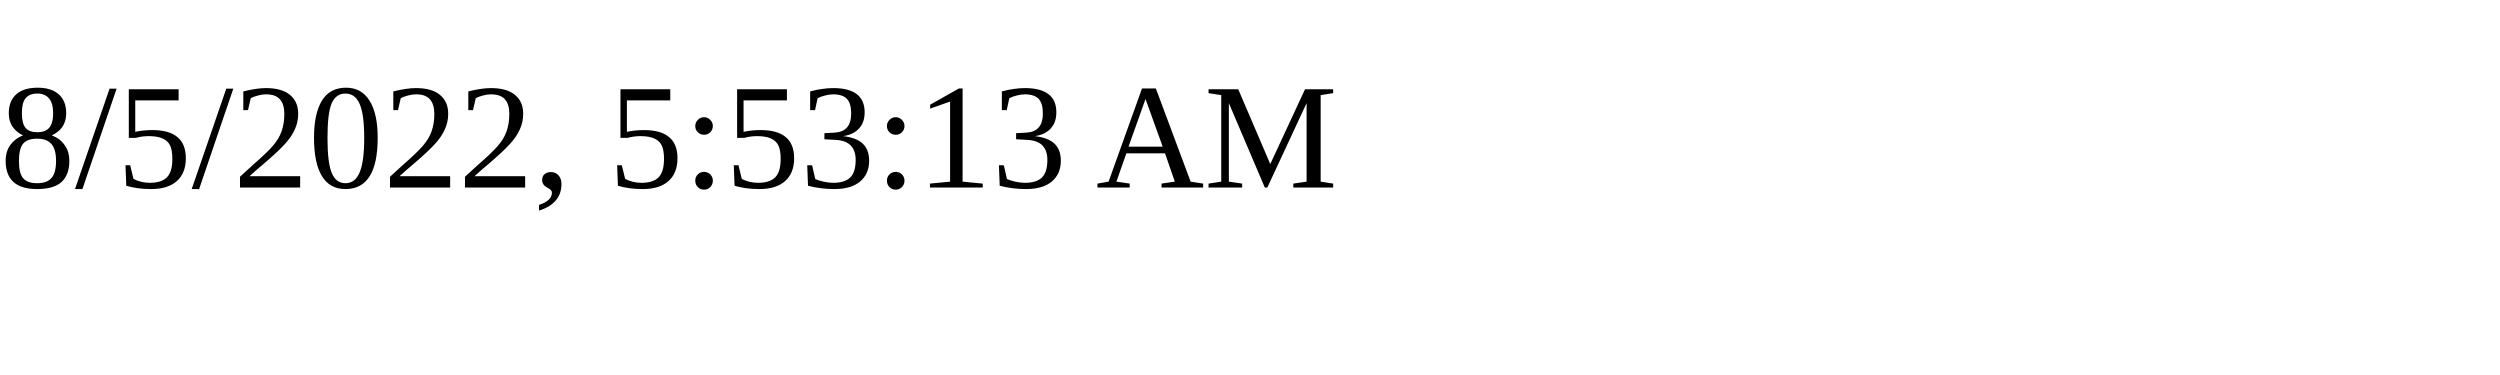
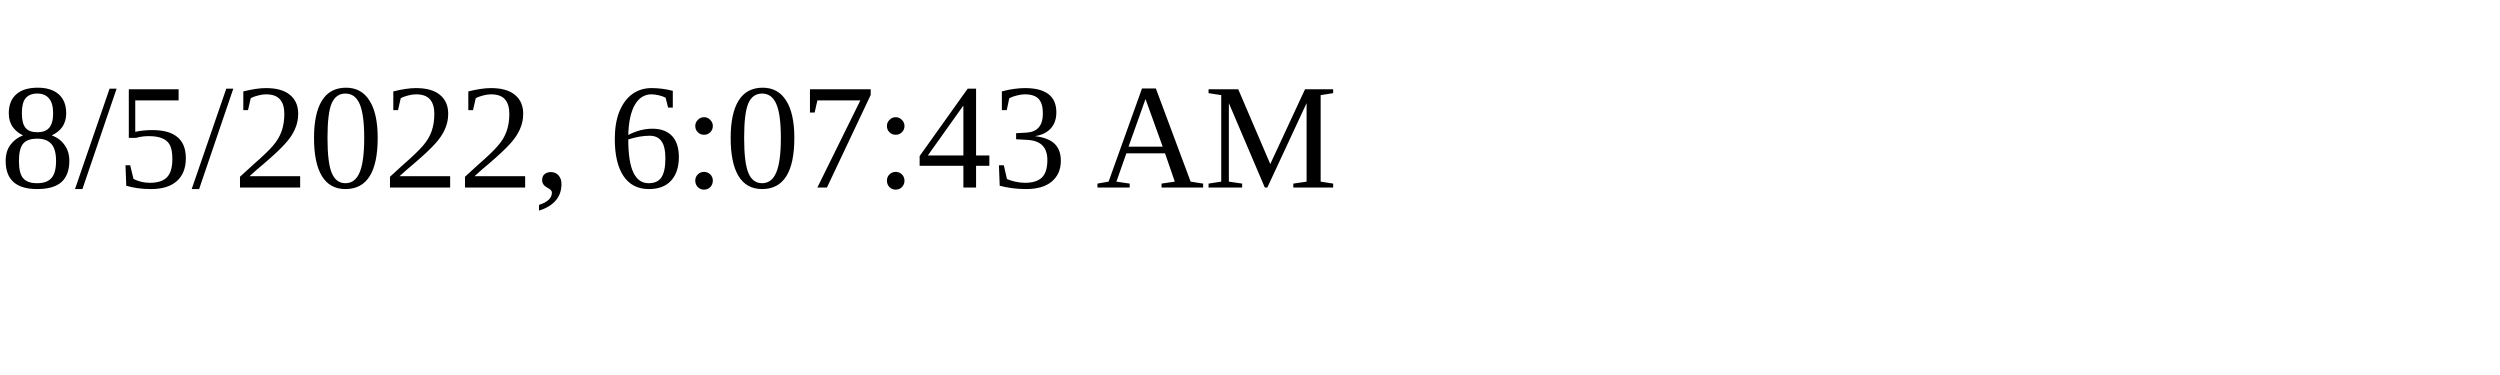
<svg xmlns="http://www.w3.org/2000/svg" height="30" width="200">
-   <text x="0" y="15">8/5/2022, 5:53:13 AM</text>
+   <text x="0" y="15">8/5/2022, 6:07:43 AM</text>
</svg>
